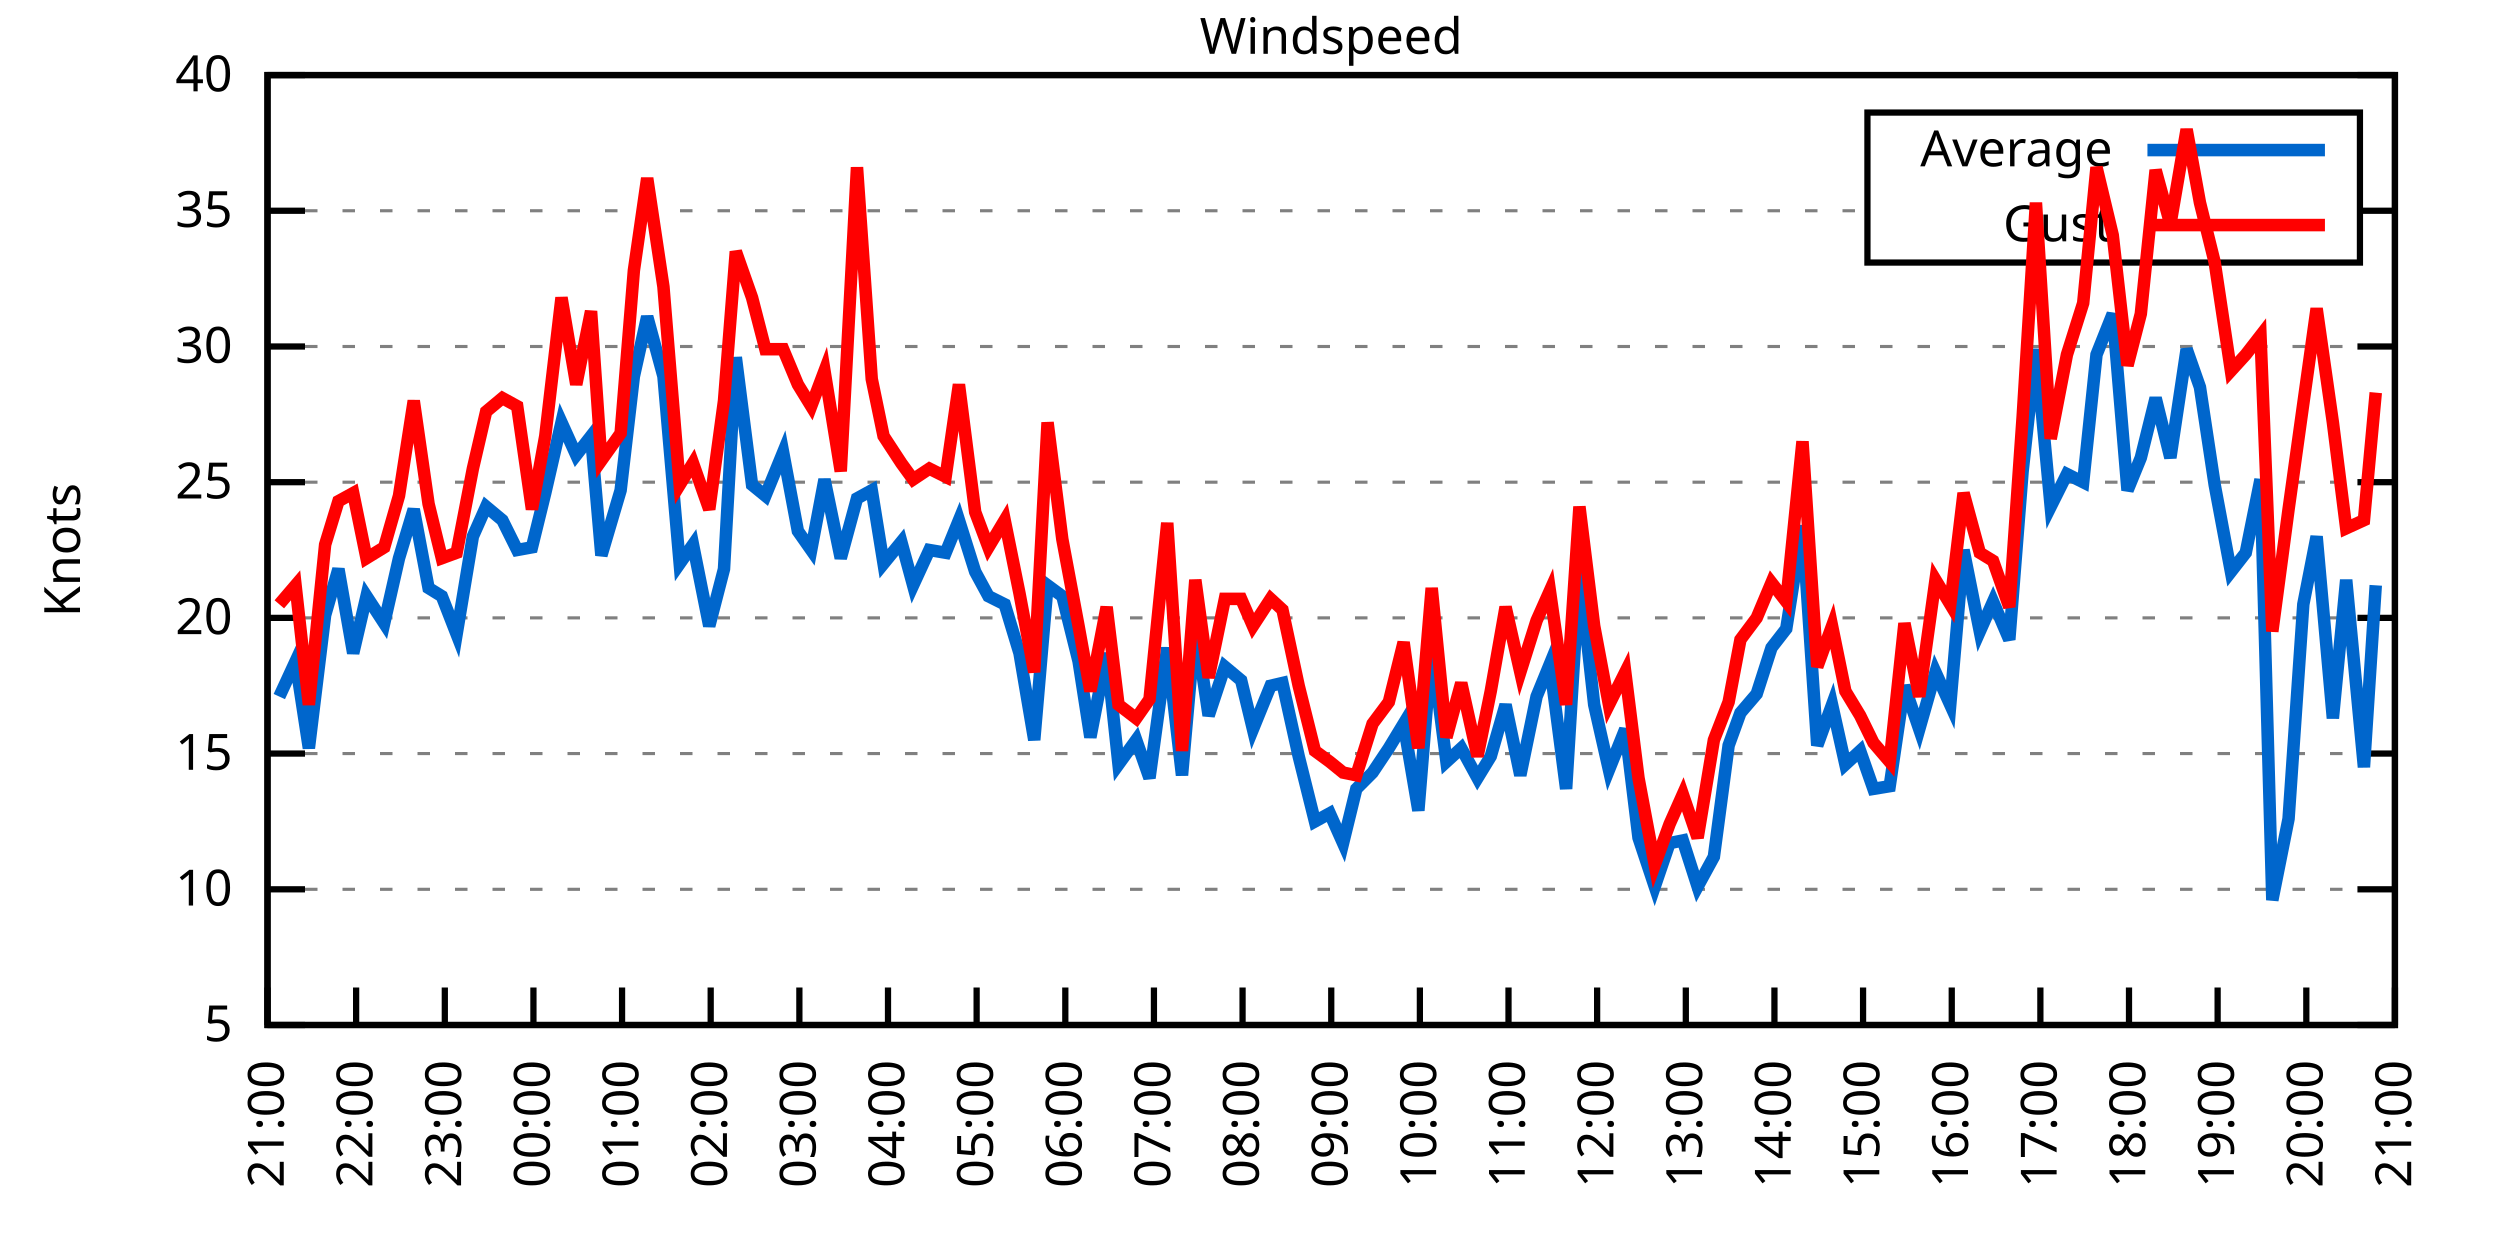
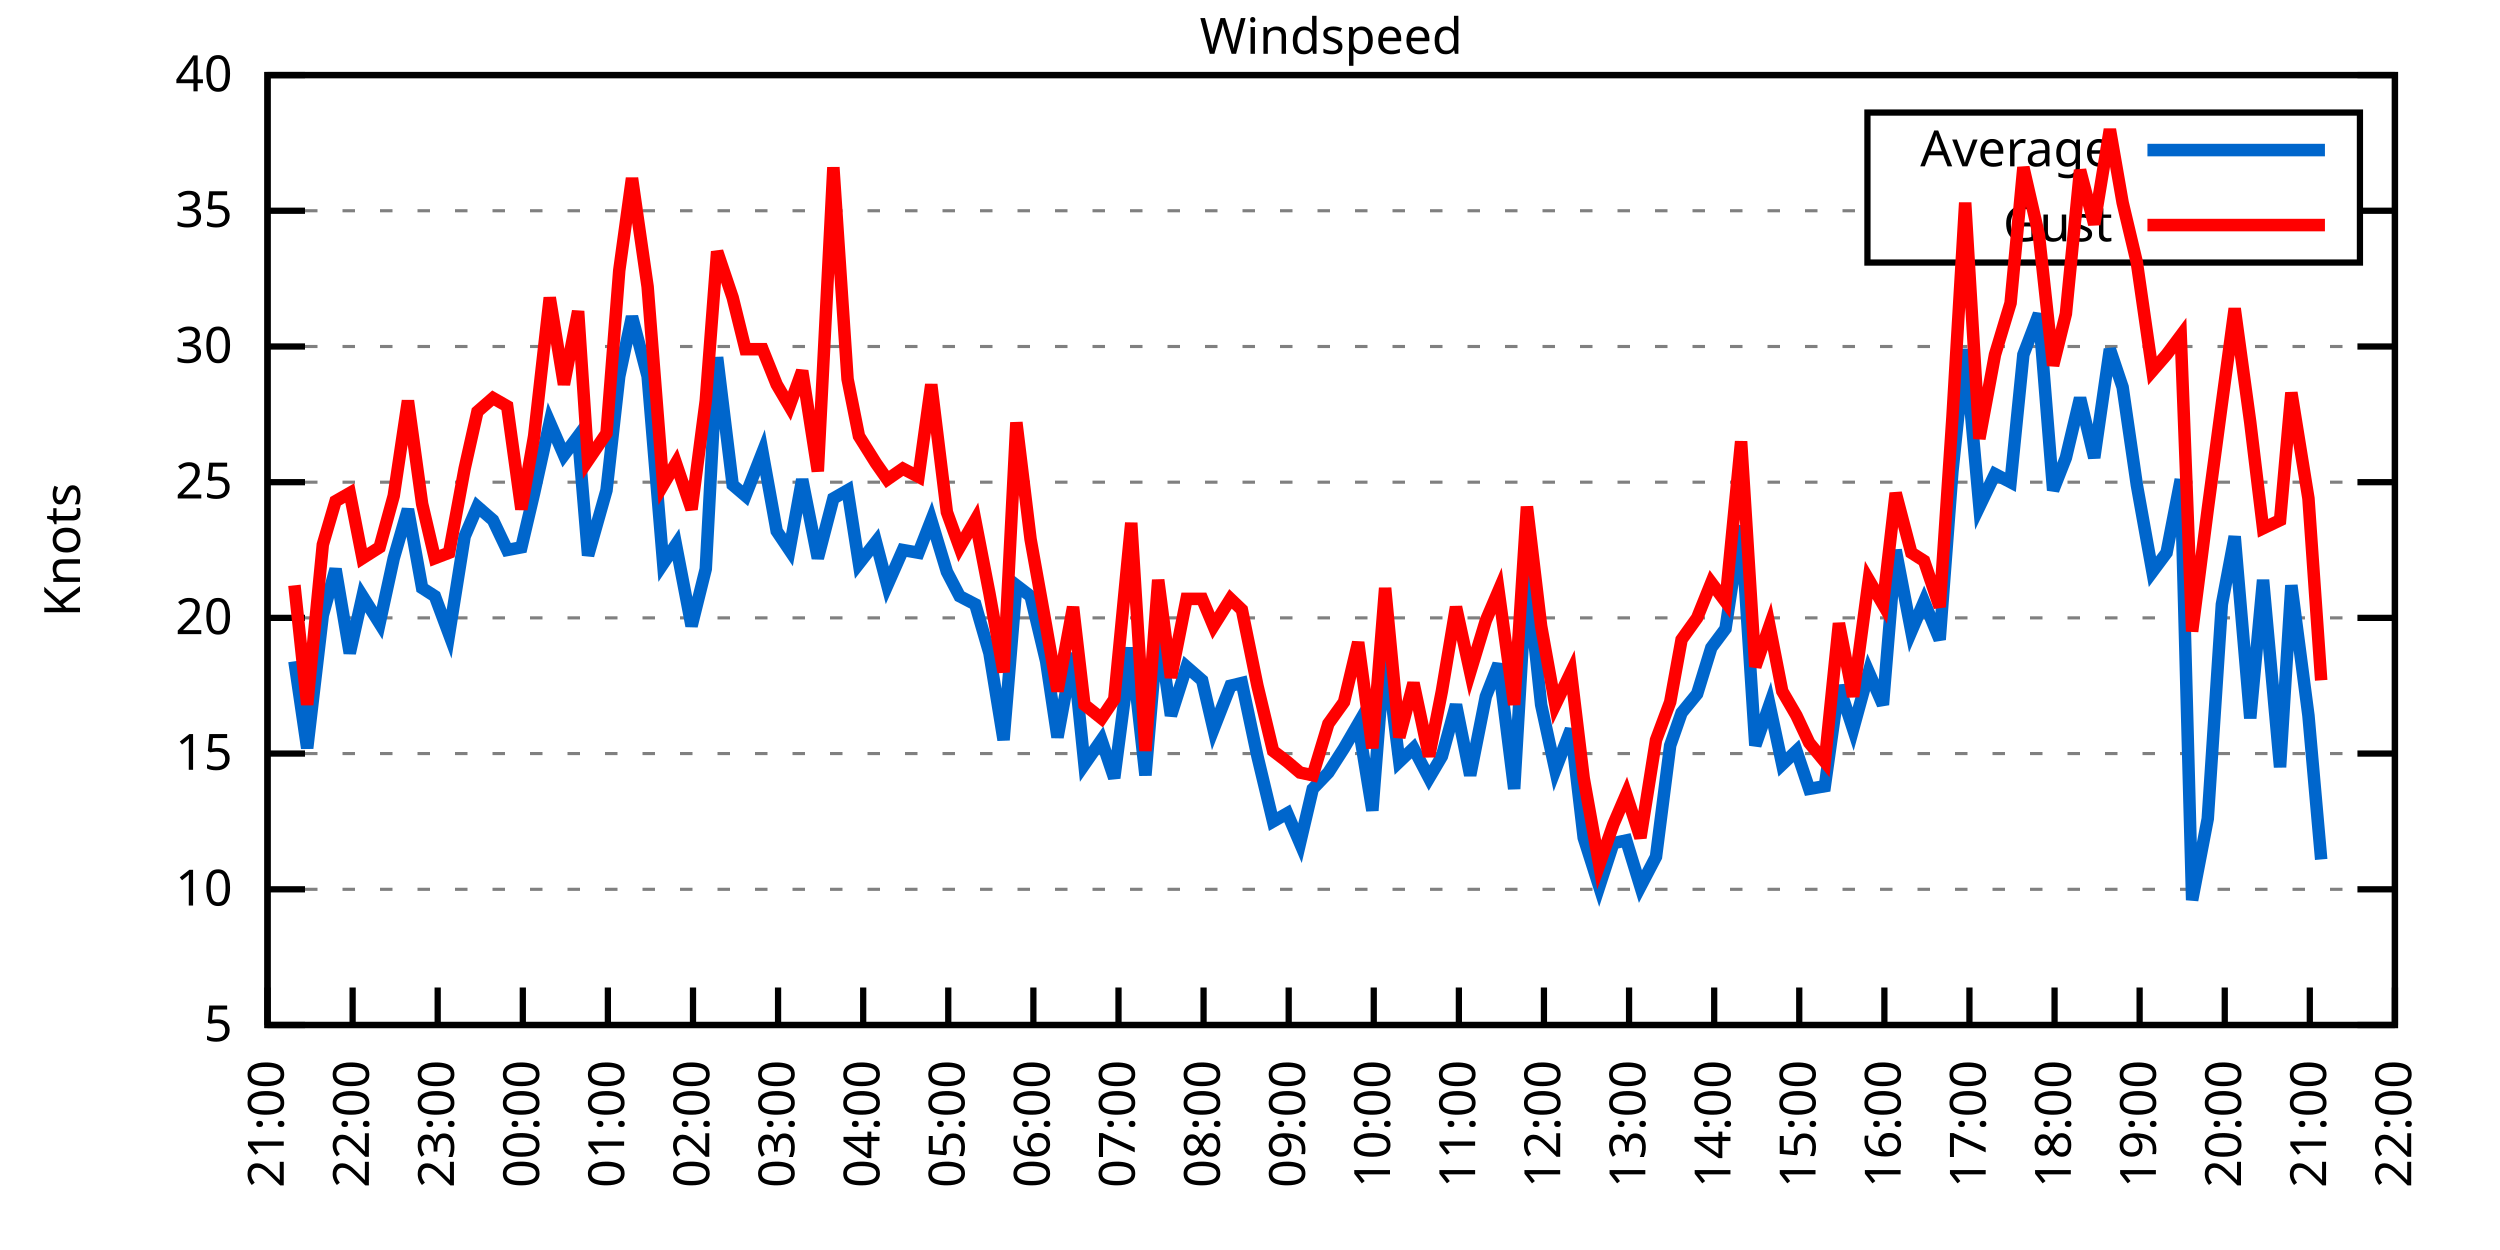
<svg xmlns="http://www.w3.org/2000/svg" xmlns:xlink="http://www.w3.org/1999/xlink" width="400" height="200" viewBox="0 0 400 200">
  <g id="gnuplot_canvas">
    <rect x="0" y="0" width="400" height="200" fill="none" />
    <defs>
      <circle id="gpDot" r="0.5" stroke-width="0.5" stroke="currentColor" />
      <path id="gpPt0" stroke-width="0.333" stroke="currentColor" d="M-1,0 h2 M0,-1 v2" />
      <path id="gpPt1" stroke-width="0.333" stroke="currentColor" d="M-1,-1 L1,1 M1,-1 L-1,1" />
      <path id="gpPt2" stroke-width="0.333" stroke="currentColor" d="M-1,0 L1,0 M0,-1 L0,1 M-1,-1 L1,1 M-1,1 L1,-1" />
      <rect id="gpPt3" stroke-width="0.333" stroke="currentColor" x="-1" y="-1" width="2" height="2" />
      <rect id="gpPt4" stroke-width="0.333" stroke="currentColor" fill="currentColor" x="-1" y="-1" width="2" height="2" />
      <circle id="gpPt5" stroke-width="0.333" stroke="currentColor" cx="0" cy="0" r="1" />
      <use xlink:href="#gpPt5" id="gpPt6" fill="currentColor" stroke="none" />
      <path id="gpPt7" stroke-width="0.333" stroke="currentColor" d="M0,-1.33 L-1.33,0.67 L1.33,0.67 z" />
      <use xlink:href="#gpPt7" id="gpPt8" fill="currentColor" stroke="none" />
      <use xlink:href="#gpPt7" id="gpPt9" stroke="currentColor" transform="rotate(180)" />
      <use xlink:href="#gpPt9" id="gpPt10" fill="currentColor" stroke="none" />
      <use xlink:href="#gpPt3" id="gpPt11" stroke="currentColor" transform="rotate(45)" />
      <use xlink:href="#gpPt11" id="gpPt12" fill="currentColor" stroke="none" />
      <path id="gpPt13" stroke-width="0.333" stroke="currentColor" d="M0,1.330 L1.265,0.411 L0.782,-1.067 L-0.782,-1.076 L-1.265,0.411 z" />
      <use xlink:href="#gpPt13" id="gpPt14" fill="currentColor" stroke="none" />
      <filter id="textbox" filterUnits="objectBoundingBox" x="0" y="0" height="1" width="1">
        <feFlood flood-color="white" flood-opacity="1" result="bgnd" />
        <feComposite in="SourceGraphic" in2="bgnd" operator="atop" />
      </filter>
      <filter id="greybox" filterUnits="objectBoundingBox" x="0" y="0" height="1" width="1">
        <feFlood flood-color="lightgrey" flood-opacity="1" result="grey" />
        <feComposite in="SourceGraphic" in2="grey" operator="atop" />
      </filter>
    </defs>
    <g fill="none" color="white" stroke="currentColor" stroke-width="1.00" stroke-linecap="butt" stroke-linejoin="miter">
</g>
    <g fill="none" color="black" stroke="currentColor" stroke-width="1.00" stroke-linecap="butt" stroke-linejoin="miter">
      <g stroke="none" shape-rendering="crispEdges">
        <polygon fill="rgb(255, 255, 255)" points="42.80,164.00 383.18,164.00 383.18,12.02 42.80,12.02 " />
      </g>
    </g>
    <g fill="none" color="black" stroke="currentColor" stroke-width="1.00" stroke-linecap="butt" stroke-linejoin="miter">
</g>
    <g fill="none" color="black" stroke="black" stroke-width="0.50" stroke-linecap="butt" stroke-linejoin="miter">
</g>
    <g fill="none" color="gray" stroke="currentColor" stroke-width="0.50" stroke-linecap="butt" stroke-linejoin="miter">
      <path stroke="gray" stroke-dasharray="2,4" class="gridline" d="M42.80,164.00 L383.19,164.00  " />
    </g>
    <g fill="none" color="gray" stroke="gray" stroke-width="1.00" stroke-linecap="butt" stroke-linejoin="miter">
</g>
    <g fill="none" color="black" stroke="currentColor" stroke-width="1.00" stroke-linecap="butt" stroke-linejoin="miter">
      <path stroke="black" d="M42.80,164.00 L48.80,164.00 M383.19,164.00 L377.19,164.00  " />
      <g transform="translate(37.20,166.60)" stroke="none" fill="black" font-family="Sans" font-size="8.00" text-anchor="end">
        <text>
          <tspan font-family="Sans"> 5</tspan>
        </text>
      </g>
    </g>
    <g fill="none" color="black" stroke="currentColor" stroke-width="1.00" stroke-linecap="butt" stroke-linejoin="miter">
</g>
    <g fill="none" color="black" stroke="black" stroke-width="0.50" stroke-linecap="butt" stroke-linejoin="miter">
</g>
    <g fill="none" color="gray" stroke="currentColor" stroke-width="0.50" stroke-linecap="butt" stroke-linejoin="miter">
      <path stroke="gray" stroke-dasharray="2,4" class="gridline" d="M42.80,142.29 L383.19,142.29  " />
    </g>
    <g fill="none" color="gray" stroke="gray" stroke-width="1.00" stroke-linecap="butt" stroke-linejoin="miter">
</g>
    <g fill="none" color="black" stroke="currentColor" stroke-width="1.00" stroke-linecap="butt" stroke-linejoin="miter">
      <path stroke="black" d="M42.80,142.29 L48.80,142.29 M383.19,142.29 L377.19,142.29  " />
      <g transform="translate(37.20,144.89)" stroke="none" fill="black" font-family="Sans" font-size="8.00" text-anchor="end">
        <text>
          <tspan font-family="Sans"> 10</tspan>
        </text>
      </g>
    </g>
    <g fill="none" color="black" stroke="currentColor" stroke-width="1.00" stroke-linecap="butt" stroke-linejoin="miter">
</g>
    <g fill="none" color="black" stroke="black" stroke-width="0.50" stroke-linecap="butt" stroke-linejoin="miter">
</g>
    <g fill="none" color="gray" stroke="currentColor" stroke-width="0.50" stroke-linecap="butt" stroke-linejoin="miter">
      <path stroke="gray" stroke-dasharray="2,4" class="gridline" d="M42.80,120.57 L383.19,120.57  " />
    </g>
    <g fill="none" color="gray" stroke="gray" stroke-width="1.00" stroke-linecap="butt" stroke-linejoin="miter">
</g>
    <g fill="none" color="black" stroke="currentColor" stroke-width="1.00" stroke-linecap="butt" stroke-linejoin="miter">
      <path stroke="black" d="M42.80,120.57 L48.80,120.57 M383.19,120.57 L377.19,120.57  " />
      <g transform="translate(37.20,123.17)" stroke="none" fill="black" font-family="Sans" font-size="8.00" text-anchor="end">
        <text>
          <tspan font-family="Sans"> 15</tspan>
        </text>
      </g>
    </g>
    <g fill="none" color="black" stroke="currentColor" stroke-width="1.00" stroke-linecap="butt" stroke-linejoin="miter">
</g>
    <g fill="none" color="black" stroke="black" stroke-width="0.50" stroke-linecap="butt" stroke-linejoin="miter">
</g>
    <g fill="none" color="gray" stroke="currentColor" stroke-width="0.50" stroke-linecap="butt" stroke-linejoin="miter">
      <path stroke="gray" stroke-dasharray="2,4" class="gridline" d="M42.80,98.86 L383.19,98.86  " />
    </g>
    <g fill="none" color="gray" stroke="gray" stroke-width="1.00" stroke-linecap="butt" stroke-linejoin="miter">
</g>
    <g fill="none" color="black" stroke="currentColor" stroke-width="1.00" stroke-linecap="butt" stroke-linejoin="miter">
      <path stroke="black" d="M42.80,98.86 L48.80,98.86 M383.19,98.86 L377.19,98.86  " />
      <g transform="translate(37.20,101.46)" stroke="none" fill="black" font-family="Sans" font-size="8.00" text-anchor="end">
        <text>
          <tspan font-family="Sans"> 20</tspan>
        </text>
      </g>
    </g>
    <g fill="none" color="black" stroke="currentColor" stroke-width="1.00" stroke-linecap="butt" stroke-linejoin="miter">
</g>
    <g fill="none" color="black" stroke="black" stroke-width="0.50" stroke-linecap="butt" stroke-linejoin="miter">
</g>
    <g fill="none" color="gray" stroke="currentColor" stroke-width="0.50" stroke-linecap="butt" stroke-linejoin="miter">
      <path stroke="gray" stroke-dasharray="2,4" class="gridline" d="M42.80,77.15 L383.19,77.15  " />
    </g>
    <g fill="none" color="gray" stroke="gray" stroke-width="1.00" stroke-linecap="butt" stroke-linejoin="miter">
</g>
    <g fill="none" color="black" stroke="currentColor" stroke-width="1.00" stroke-linecap="butt" stroke-linejoin="miter">
      <path stroke="black" d="M42.80,77.15 L48.80,77.15 M383.19,77.15 L377.19,77.15  " />
      <g transform="translate(37.20,79.75)" stroke="none" fill="black" font-family="Sans" font-size="8.00" text-anchor="end">
        <text>
          <tspan font-family="Sans"> 25</tspan>
        </text>
      </g>
    </g>
    <g fill="none" color="black" stroke="currentColor" stroke-width="1.00" stroke-linecap="butt" stroke-linejoin="miter">
</g>
    <g fill="none" color="black" stroke="black" stroke-width="0.50" stroke-linecap="butt" stroke-linejoin="miter">
</g>
    <g fill="none" color="gray" stroke="currentColor" stroke-width="0.50" stroke-linecap="butt" stroke-linejoin="miter">
      <path stroke="gray" stroke-dasharray="2,4" class="gridline" d="M42.80,55.44 L383.19,55.44  " />
    </g>
    <g fill="none" color="gray" stroke="gray" stroke-width="1.00" stroke-linecap="butt" stroke-linejoin="miter">
</g>
    <g fill="none" color="black" stroke="currentColor" stroke-width="1.00" stroke-linecap="butt" stroke-linejoin="miter">
      <path stroke="black" d="M42.80,55.44 L48.80,55.44 M383.19,55.44 L377.19,55.44  " />
      <g transform="translate(37.20,58.04)" stroke="none" fill="black" font-family="Sans" font-size="8.00" text-anchor="end">
        <text>
          <tspan font-family="Sans"> 30</tspan>
        </text>
      </g>
    </g>
    <g fill="none" color="black" stroke="currentColor" stroke-width="1.00" stroke-linecap="butt" stroke-linejoin="miter">
</g>
    <g fill="none" color="black" stroke="black" stroke-width="0.50" stroke-linecap="butt" stroke-linejoin="miter">
</g>
    <g fill="none" color="gray" stroke="currentColor" stroke-width="0.50" stroke-linecap="butt" stroke-linejoin="miter">
      <path stroke="gray" stroke-dasharray="2,4" class="gridline" d="M42.80,33.72 L298.79,33.72 M377.59,33.72 L383.19,33.72  " />
    </g>
    <g fill="none" color="gray" stroke="gray" stroke-width="1.00" stroke-linecap="butt" stroke-linejoin="miter">
</g>
    <g fill="none" color="black" stroke="currentColor" stroke-width="1.00" stroke-linecap="butt" stroke-linejoin="miter">
      <path stroke="black" d="M42.80,33.72 L48.80,33.72 M383.19,33.72 L377.19,33.72  " />
      <g transform="translate(37.20,36.32)" stroke="none" fill="black" font-family="Sans" font-size="8.00" text-anchor="end">
        <text>
          <tspan font-family="Sans"> 35</tspan>
        </text>
      </g>
    </g>
    <g fill="none" color="black" stroke="currentColor" stroke-width="1.00" stroke-linecap="butt" stroke-linejoin="miter">
</g>
    <g fill="none" color="black" stroke="black" stroke-width="0.50" stroke-linecap="butt" stroke-linejoin="miter">
</g>
    <g fill="none" color="gray" stroke="currentColor" stroke-width="0.50" stroke-linecap="butt" stroke-linejoin="miter">
      <path stroke="gray" stroke-dasharray="2,4" class="gridline" d="M42.80,12.01 L383.19,12.01  " />
    </g>
    <g fill="none" color="gray" stroke="gray" stroke-width="1.00" stroke-linecap="butt" stroke-linejoin="miter">
</g>
    <g fill="none" color="black" stroke="currentColor" stroke-width="1.00" stroke-linecap="butt" stroke-linejoin="miter">
      <path stroke="black" d="M42.80,12.01 L48.80,12.01 M383.19,12.01 L377.19,12.01  " />
      <g transform="translate(37.20,14.61)" stroke="none" fill="black" font-family="Sans" font-size="8.00" text-anchor="end">
        <text>
          <tspan font-family="Sans"> 40</tspan>
        </text>
      </g>
    </g>
    <g fill="none" color="black" stroke="currentColor" stroke-width="1.00" stroke-linecap="butt" stroke-linejoin="miter">
      <path stroke="black" d="M42.80,164.00 L42.80,158.00  " />
      <g transform="translate(45.40,169.60) rotate(270.00)" stroke="none" fill="black" font-family="Sans" font-size="8.00" text-anchor="end">
        <text>
          <tspan font-family="Sans">21:00</tspan>
        </text>
      </g>
    </g>
    <g fill="none" color="black" stroke="currentColor" stroke-width="1.00" stroke-linecap="butt" stroke-linejoin="miter">
-       <path stroke="black" d="M56.98,164.00 L56.98,158.00  " />
-       <g transform="translate(59.58,169.60) rotate(270.00)" stroke="none" fill="black" font-family="Sans" font-size="8.00" text-anchor="end">
+       <path stroke="black" d="M56.42,164.00 L56.42,158.00  " />
+       <g transform="translate(59.02,169.60) rotate(270.00)" stroke="none" fill="black" font-family="Sans" font-size="8.00" text-anchor="end">
        <text>
          <tspan font-family="Sans">22:00</tspan>
        </text>
      </g>
    </g>
    <g fill="none" color="black" stroke="currentColor" stroke-width="1.00" stroke-linecap="butt" stroke-linejoin="miter">
-       <path stroke="black" d="M71.17,164.00 L71.17,158.00  " />
-       <g transform="translate(73.77,169.60) rotate(270.00)" stroke="none" fill="black" font-family="Sans" font-size="8.00" text-anchor="end">
+       <path stroke="black" d="M70.03,164.00 L70.03,158.00  " />
+       <g transform="translate(72.63,169.60) rotate(270.00)" stroke="none" fill="black" font-family="Sans" font-size="8.00" text-anchor="end">
        <text>
          <tspan font-family="Sans">23:00</tspan>
        </text>
      </g>
    </g>
    <g fill="none" color="black" stroke="currentColor" stroke-width="1.00" stroke-linecap="butt" stroke-linejoin="miter">
-       <path stroke="black" d="M85.35,164.00 L85.35,158.00  " />
-       <g transform="translate(87.95,169.60) rotate(270.00)" stroke="none" fill="black" font-family="Sans" font-size="8.00" text-anchor="end">
+       <path stroke="black" d="M83.65,164.00 L83.65,158.00  " />
+       <g transform="translate(86.25,169.60) rotate(270.00)" stroke="none" fill="black" font-family="Sans" font-size="8.00" text-anchor="end">
        <text>
          <tspan font-family="Sans">00:00</tspan>
        </text>
      </g>
    </g>
    <g fill="none" color="black" stroke="currentColor" stroke-width="1.00" stroke-linecap="butt" stroke-linejoin="miter">
-       <path stroke="black" d="M99.53,164.00 L99.53,158.00  " />
-       <g transform="translate(102.13,169.60) rotate(270.00)" stroke="none" fill="black" font-family="Sans" font-size="8.00" text-anchor="end">
+       <path stroke="black" d="M97.26,164.00 L97.26,158.00  " />
+       <g transform="translate(99.86,169.60) rotate(270.00)" stroke="none" fill="black" font-family="Sans" font-size="8.00" text-anchor="end">
        <text>
          <tspan font-family="Sans">01:00</tspan>
        </text>
      </g>
    </g>
    <g fill="none" color="black" stroke="currentColor" stroke-width="1.00" stroke-linecap="butt" stroke-linejoin="miter">
-       <path stroke="black" d="M113.71,164.00 L113.71,158.00  " />
-       <g transform="translate(116.31,169.60) rotate(270.00)" stroke="none" fill="black" font-family="Sans" font-size="8.00" text-anchor="end">
+       <path stroke="black" d="M110.88,164.00 L110.88,158.00  " />
+       <g transform="translate(113.48,169.60) rotate(270.00)" stroke="none" fill="black" font-family="Sans" font-size="8.00" text-anchor="end">
        <text>
          <tspan font-family="Sans">02:00</tspan>
        </text>
      </g>
    </g>
    <g fill="none" color="black" stroke="currentColor" stroke-width="1.00" stroke-linecap="butt" stroke-linejoin="miter">
-       <path stroke="black" d="M127.90,164.00 L127.90,158.00  " />
-       <g transform="translate(130.50,169.60) rotate(270.00)" stroke="none" fill="black" font-family="Sans" font-size="8.00" text-anchor="end">
+       <path stroke="black" d="M124.49,164.00 L124.49,158.00  " />
+       <g transform="translate(127.09,169.60) rotate(270.00)" stroke="none" fill="black" font-family="Sans" font-size="8.00" text-anchor="end">
        <text>
          <tspan font-family="Sans">03:00</tspan>
        </text>
      </g>
    </g>
    <g fill="none" color="black" stroke="currentColor" stroke-width="1.00" stroke-linecap="butt" stroke-linejoin="miter">
-       <path stroke="black" d="M142.08,164.00 L142.08,158.00  " />
-       <g transform="translate(144.68,169.60) rotate(270.00)" stroke="none" fill="black" font-family="Sans" font-size="8.00" text-anchor="end">
+       <path stroke="black" d="M138.11,164.00 L138.11,158.00  " />
+       <g transform="translate(140.71,169.60) rotate(270.00)" stroke="none" fill="black" font-family="Sans" font-size="8.00" text-anchor="end">
        <text>
          <tspan font-family="Sans">04:00</tspan>
        </text>
      </g>
    </g>
    <g fill="none" color="black" stroke="currentColor" stroke-width="1.00" stroke-linecap="butt" stroke-linejoin="miter">
-       <path stroke="black" d="M156.26,164.00 L156.26,158.00  " />
-       <g transform="translate(158.86,169.60) rotate(270.00)" stroke="none" fill="black" font-family="Sans" font-size="8.00" text-anchor="end">
+       <path stroke="black" d="M151.72,164.00 L151.72,158.00  " />
+       <g transform="translate(154.32,169.60) rotate(270.00)" stroke="none" fill="black" font-family="Sans" font-size="8.00" text-anchor="end">
        <text>
          <tspan font-family="Sans">05:00</tspan>
        </text>
      </g>
    </g>
    <g fill="none" color="black" stroke="currentColor" stroke-width="1.00" stroke-linecap="butt" stroke-linejoin="miter">
-       <path stroke="black" d="M170.45,164.00 L170.45,158.00  " />
-       <g transform="translate(173.05,169.60) rotate(270.00)" stroke="none" fill="black" font-family="Sans" font-size="8.00" text-anchor="end">
+       <path stroke="black" d="M165.34,164.00 L165.34,158.00  " />
+       <g transform="translate(167.94,169.60) rotate(270.00)" stroke="none" fill="black" font-family="Sans" font-size="8.00" text-anchor="end">
        <text>
          <tspan font-family="Sans">06:00</tspan>
        </text>
      </g>
    </g>
    <g fill="none" color="black" stroke="currentColor" stroke-width="1.00" stroke-linecap="butt" stroke-linejoin="miter">
-       <path stroke="black" d="M184.63,164.00 L184.63,158.00  " />
-       <g transform="translate(187.23,169.60) rotate(270.00)" stroke="none" fill="black" font-family="Sans" font-size="8.00" text-anchor="end">
+       <path stroke="black" d="M178.96,164.00 L178.96,158.00  " />
+       <g transform="translate(181.56,169.60) rotate(270.00)" stroke="none" fill="black" font-family="Sans" font-size="8.00" text-anchor="end">
        <text>
          <tspan font-family="Sans">07:00</tspan>
        </text>
      </g>
    </g>
    <g fill="none" color="black" stroke="currentColor" stroke-width="1.00" stroke-linecap="butt" stroke-linejoin="miter">
-       <path stroke="black" d="M198.81,164.00 L198.81,158.00  " />
-       <g transform="translate(201.41,169.60) rotate(270.00)" stroke="none" fill="black" font-family="Sans" font-size="8.00" text-anchor="end">
+       <path stroke="black" d="M192.57,164.00 L192.57,158.00  " />
+       <g transform="translate(195.17,169.60) rotate(270.00)" stroke="none" fill="black" font-family="Sans" font-size="8.00" text-anchor="end">
        <text>
          <tspan font-family="Sans">08:00</tspan>
        </text>
      </g>
    </g>
    <g fill="none" color="black" stroke="currentColor" stroke-width="1.00" stroke-linecap="butt" stroke-linejoin="miter">
-       <path stroke="black" d="M213.00,164.00 L213.00,158.00  " />
-       <g transform="translate(215.60,169.60) rotate(270.00)" stroke="none" fill="black" font-family="Sans" font-size="8.00" text-anchor="end">
+       <path stroke="black" d="M206.19,164.00 L206.19,158.00  " />
+       <g transform="translate(208.79,169.60) rotate(270.00)" stroke="none" fill="black" font-family="Sans" font-size="8.00" text-anchor="end">
        <text>
          <tspan font-family="Sans">09:00</tspan>
        </text>
      </g>
    </g>
    <g fill="none" color="black" stroke="currentColor" stroke-width="1.00" stroke-linecap="butt" stroke-linejoin="miter">
-       <path stroke="black" d="M227.18,164.00 L227.18,158.00  " />
-       <g transform="translate(229.78,169.60) rotate(270.00)" stroke="none" fill="black" font-family="Sans" font-size="8.00" text-anchor="end">
+       <path stroke="black" d="M219.80,164.00 L219.80,158.00  " />
+       <g transform="translate(222.40,169.60) rotate(270.00)" stroke="none" fill="black" font-family="Sans" font-size="8.00" text-anchor="end">
        <text>
          <tspan font-family="Sans">10:00</tspan>
        </text>
      </g>
    </g>
    <g fill="none" color="black" stroke="currentColor" stroke-width="1.00" stroke-linecap="butt" stroke-linejoin="miter">
-       <path stroke="black" d="M241.36,164.00 L241.36,158.00  " />
-       <g transform="translate(243.96,169.60) rotate(270.00)" stroke="none" fill="black" font-family="Sans" font-size="8.00" text-anchor="end">
+       <path stroke="black" d="M233.42,164.00 L233.42,158.00  " />
+       <g transform="translate(236.02,169.60) rotate(270.00)" stroke="none" fill="black" font-family="Sans" font-size="8.00" text-anchor="end">
        <text>
          <tspan font-family="Sans">11:00</tspan>
        </text>
      </g>
    </g>
    <g fill="none" color="black" stroke="currentColor" stroke-width="1.00" stroke-linecap="butt" stroke-linejoin="miter">
-       <path stroke="black" d="M255.54,164.00 L255.54,158.00  " />
-       <g transform="translate(258.14,169.60) rotate(270.00)" stroke="none" fill="black" font-family="Sans" font-size="8.00" text-anchor="end">
+       <path stroke="black" d="M247.03,164.00 L247.03,158.00  " />
+       <g transform="translate(249.63,169.60) rotate(270.00)" stroke="none" fill="black" font-family="Sans" font-size="8.00" text-anchor="end">
        <text>
          <tspan font-family="Sans">12:00</tspan>
        </text>
      </g>
    </g>
    <g fill="none" color="black" stroke="currentColor" stroke-width="1.00" stroke-linecap="butt" stroke-linejoin="miter">
-       <path stroke="black" d="M269.73,164.00 L269.73,158.00  " />
-       <g transform="translate(272.33,169.60) rotate(270.00)" stroke="none" fill="black" font-family="Sans" font-size="8.00" text-anchor="end">
+       <path stroke="black" d="M260.65,164.00 L260.65,158.00  " />
+       <g transform="translate(263.25,169.60) rotate(270.00)" stroke="none" fill="black" font-family="Sans" font-size="8.00" text-anchor="end">
        <text>
          <tspan font-family="Sans">13:00</tspan>
        </text>
      </g>
    </g>
    <g fill="none" color="black" stroke="currentColor" stroke-width="1.00" stroke-linecap="butt" stroke-linejoin="miter">
-       <path stroke="black" d="M283.91,164.00 L283.91,158.00  " />
-       <g transform="translate(286.51,169.60) rotate(270.00)" stroke="none" fill="black" font-family="Sans" font-size="8.00" text-anchor="end">
+       <path stroke="black" d="M274.27,164.00 L274.27,158.00  " />
+       <g transform="translate(276.87,169.60) rotate(270.00)" stroke="none" fill="black" font-family="Sans" font-size="8.00" text-anchor="end">
        <text>
          <tspan font-family="Sans">14:00</tspan>
        </text>
      </g>
    </g>
    <g fill="none" color="black" stroke="currentColor" stroke-width="1.00" stroke-linecap="butt" stroke-linejoin="miter">
-       <path stroke="black" d="M298.09,164.00 L298.09,158.00  " />
-       <g transform="translate(300.69,169.60) rotate(270.00)" stroke="none" fill="black" font-family="Sans" font-size="8.00" text-anchor="end">
+       <path stroke="black" d="M287.88,164.00 L287.88,158.00  " />
+       <g transform="translate(290.48,169.60) rotate(270.00)" stroke="none" fill="black" font-family="Sans" font-size="8.00" text-anchor="end">
        <text>
          <tspan font-family="Sans">15:00</tspan>
        </text>
      </g>
    </g>
    <g fill="none" color="black" stroke="currentColor" stroke-width="1.00" stroke-linecap="butt" stroke-linejoin="miter">
-       <path stroke="black" d="M312.28,164.00 L312.28,158.00  " />
-       <g transform="translate(314.88,169.60) rotate(270.00)" stroke="none" fill="black" font-family="Sans" font-size="8.00" text-anchor="end">
+       <path stroke="black" d="M301.50,164.00 L301.50,158.00  " />
+       <g transform="translate(304.10,169.60) rotate(270.00)" stroke="none" fill="black" font-family="Sans" font-size="8.00" text-anchor="end">
        <text>
          <tspan font-family="Sans">16:00</tspan>
        </text>
      </g>
    </g>
    <g fill="none" color="black" stroke="currentColor" stroke-width="1.00" stroke-linecap="butt" stroke-linejoin="miter">
-       <path stroke="black" d="M326.46,164.00 L326.46,158.00  " />
-       <g transform="translate(329.06,169.60) rotate(270.00)" stroke="none" fill="black" font-family="Sans" font-size="8.00" text-anchor="end">
+       <path stroke="black" d="M315.11,164.00 L315.11,158.00  " />
+       <g transform="translate(317.71,169.60) rotate(270.00)" stroke="none" fill="black" font-family="Sans" font-size="8.00" text-anchor="end">
        <text>
          <tspan font-family="Sans">17:00</tspan>
        </text>
      </g>
    </g>
    <g fill="none" color="black" stroke="currentColor" stroke-width="1.00" stroke-linecap="butt" stroke-linejoin="miter">
-       <path stroke="black" d="M340.64,164.00 L340.64,158.00  " />
-       <g transform="translate(343.24,169.60) rotate(270.00)" stroke="none" fill="black" font-family="Sans" font-size="8.00" text-anchor="end">
+       <path stroke="black" d="M328.73,164.00 L328.73,158.00  " />
+       <g transform="translate(331.33,169.60) rotate(270.00)" stroke="none" fill="black" font-family="Sans" font-size="8.00" text-anchor="end">
        <text>
          <tspan font-family="Sans">18:00</tspan>
        </text>
      </g>
    </g>
    <g fill="none" color="black" stroke="currentColor" stroke-width="1.00" stroke-linecap="butt" stroke-linejoin="miter">
-       <path stroke="black" d="M354.82,164.00 L354.82,158.00  " />
-       <g transform="translate(357.42,169.60) rotate(270.00)" stroke="none" fill="black" font-family="Sans" font-size="8.00" text-anchor="end">
+       <path stroke="black" d="M342.34,164.00 L342.34,158.00  " />
+       <g transform="translate(344.94,169.60) rotate(270.00)" stroke="none" fill="black" font-family="Sans" font-size="8.00" text-anchor="end">
        <text>
          <tspan font-family="Sans">19:00</tspan>
        </text>
      </g>
    </g>
    <g fill="none" color="black" stroke="currentColor" stroke-width="1.00" stroke-linecap="butt" stroke-linejoin="miter">
-       <path stroke="black" d="M369.01,164.00 L369.01,158.00  " />
-       <g transform="translate(371.61,169.60) rotate(270.00)" stroke="none" fill="black" font-family="Sans" font-size="8.00" text-anchor="end">
+       <path stroke="black" d="M355.96,164.00 L355.96,158.00  " />
+       <g transform="translate(358.56,169.60) rotate(270.00)" stroke="none" fill="black" font-family="Sans" font-size="8.00" text-anchor="end">
        <text>
          <tspan font-family="Sans">20:00</tspan>
+         </text>
+       </g>
+     </g>
+     <g fill="none" color="black" stroke="currentColor" stroke-width="1.00" stroke-linecap="butt" stroke-linejoin="miter">
+       <path stroke="black" d="M369.57,164.00 L369.57,158.00  " />
+       <g transform="translate(372.17,169.60) rotate(270.00)" stroke="none" fill="black" font-family="Sans" font-size="8.00" text-anchor="end">
+         <text>
+           <tspan font-family="Sans">21:00</tspan>
        </text>
      </g>
    </g>
    <g fill="none" color="black" stroke="currentColor" stroke-width="1.00" stroke-linecap="butt" stroke-linejoin="miter">
      <path stroke="black" d="M383.19,164.00 L383.19,158.00  " />
      <g transform="translate(385.79,169.60) rotate(270.00)" stroke="none" fill="black" font-family="Sans" font-size="8.00" text-anchor="end">
        <text>
-           <tspan font-family="Sans">21:00</tspan>
+           <tspan font-family="Sans">22:00</tspan>
        </text>
      </g>
    </g>
    <g fill="none" color="black" stroke="currentColor" stroke-width="1.00" stroke-linecap="butt" stroke-linejoin="miter">
</g>
    <g fill="none" color="black" stroke="currentColor" stroke-width="1.00" stroke-linecap="butt" stroke-linejoin="miter">
      <path stroke="black" d="M42.80,12.01 L42.80,164.00 L383.19,164.00 L383.19,12.01 L42.80,12.01 Z  " />
    </g>
    <g fill="none" color="black" stroke="currentColor" stroke-width="1.00" stroke-linecap="butt" stroke-linejoin="miter">
</g>
    <g fill="none" color="black" stroke="currentColor" stroke-width="1.00" stroke-linecap="butt" stroke-linejoin="miter">
      <path stroke="black" d="M298.79,42.01 L298.79,18.01 L377.59,18.01 L377.59,42.01 L298.79,42.01 Z  " />
    </g>
    <g id="Windspeed_plot_1">
      <g fill="none" color="white" stroke="black" stroke-width="2.00" stroke-linecap="butt" stroke-linejoin="miter">
</g>
      <g fill="none" color="black" stroke="currentColor" stroke-width="2.00" stroke-linecap="butt" stroke-linejoin="miter">
        <g transform="translate(337.99,26.61)" stroke="none" fill="black" font-family="Sans" font-size="8.00" text-anchor="end">
          <text>
            <tspan font-family="Sans">Average</tspan>
          </text>
        </g>
      </g>
      <g fill="none" color="black" stroke="currentColor" stroke-width="2.00" stroke-linecap="butt" stroke-linejoin="miter">
-         <path stroke="rgb(  0, 102, 204)" d="M343.59,24.01 L371.99,24.01 M44.69,111.45 L47.29,105.81 L49.42,119.71 L52.02,98.43 L54.15,91.04 L56.51,104.51   L58.64,95.39 L61.47,99.73 L63.84,89.31 L66.20,81.49 L68.57,94.08 L70.69,95.39 L73.06,101.47 L75.66,85.83   L77.78,81.06 L80.38,83.23 L82.75,88.00 L85.11,87.57 L87.24,78.89 L89.84,67.59 L92.20,72.81 L94.57,69.77   L96.22,88.87 L99.30,78.45 L101.42,60.21 L103.55,50.66 L106.15,60.21 L108.75,90.18 L110.88,87.14 L113.48,100.16   L115.84,91.04 L117.73,57.17 L120.33,77.58 L122.46,79.32 L125.30,72.37 L127.66,84.97 L129.79,88.00 L131.92,76.71   L134.52,89.31 L137.12,79.75 L139.48,78.45 L141.37,90.18 L144.21,86.70 L146.10,93.65 L148.70,88.00 L151.30,88.44   L153.43,83.23 L156.03,91.48 L158.15,95.39 L160.75,96.69 L163.12,104.51 L165.48,118.40 L167.61,93.65 L169.97,95.39   L172.57,105.81 L174.46,117.97 L177.06,104.51 L178.96,122.31 L181.79,118.40 L183.92,124.48 L186.76,103.64 L189.12,124.05   L191.25,100.16 L193.38,114.49 L195.98,106.68 L198.58,108.85 L200.47,116.67 L203.30,109.72 L205.19,109.28 L207.79,121.01   L210.39,131.43 L212.76,130.13 L214.89,134.90 L217.01,126.22 L219.61,123.61 L222.21,119.71 L224.58,115.80 L226.94,129.69   L229.07,103.64 L231.43,121.88 L233.80,119.71 L236.40,124.48 L238.52,121.01 L240.89,112.76 L243.25,124.05 L245.85,111.45   L247.98,106.24 L250.58,126.22 L252.71,91.48 L255.07,112.76 L257.43,123.18 L260.04,116.67 L262.16,134.04 L264.76,141.85   L267.13,134.90 L269.25,134.47 L271.62,141.85 L274.22,137.08 L276.58,119.27 L278.47,114.06 L281.07,111.02 L283.44,103.64   L285.80,100.60 L288.40,84.10 L290.76,119.27 L293.13,112.76 L295.26,122.31 L297.62,120.14 L299.75,126.22 L302.35,125.79   L304.71,109.72 L307.08,116.67 L309.68,107.55 L312.04,112.76 L314.17,88.00 L316.77,101.03 L318.89,96.26 L321.49,102.34   L323.62,75.41 L325.75,55.87 L328.11,81.06 L330.71,75.85 L333.31,77.15 L335.44,56.74 L338.04,50.22 L340.40,78.45   L342.53,73.24 L344.90,63.69 L347.26,73.24 L349.86,55.87 L351.99,61.95 L354.35,77.58 L356.95,91.48 L359.32,88.44   L361.68,76.71 L363.57,144.02 L366.17,131.00 L368.53,96.69 L370.66,85.83 L373.26,114.93 L375.39,92.78 L378.23,122.75   L380.12,93.65  " />
+         <path stroke="rgb(  0, 102, 204)" d="M343.59,24.01 L371.99,24.01 M47.11,105.81 L49.15,119.71 L51.65,98.43 L53.69,91.04 L55.96,104.51 L58.00,95.39   L60.73,99.73 L63.00,89.31 L65.27,81.49 L67.54,94.08 L69.58,95.39 L71.85,101.47 L74.34,85.83 L76.39,81.06   L78.88,83.23 L81.15,88.00 L83.42,87.57 L85.46,78.89 L87.96,67.59 L90.23,72.81 L92.50,69.77 L94.09,88.87   L97.04,78.45 L99.08,60.21 L101.12,50.66 L103.62,60.21 L106.11,90.18 L108.15,87.14 L110.65,100.16 L112.92,91.04   L114.74,57.17 L117.23,77.58 L119.27,79.32 L122.00,72.37 L124.27,84.97 L126.31,88.00 L128.35,76.71 L130.85,89.31   L133.34,79.75 L135.61,78.45 L137.43,90.18 L140.15,86.70 L141.97,93.65 L144.46,88.00 L146.96,88.44 L149.00,83.23   L151.50,91.48 L153.54,95.39 L156.04,96.69 L158.31,104.51 L160.57,118.40 L162.62,93.65 L164.89,95.39 L167.38,105.81   L169.20,117.97 L171.69,104.51 L173.51,122.31 L176.23,118.40 L178.28,124.48 L181.00,103.64 L183.27,124.05 L185.31,100.16   L187.35,114.49 L189.85,106.68 L192.34,108.85 L194.16,116.67 L196.88,109.72 L198.70,109.28 L201.19,121.01 L203.69,131.43   L205.96,130.13 L208.00,134.90 L210.04,126.22 L212.54,123.61 L215.04,119.71 L217.31,115.80 L219.58,129.69 L221.62,103.64   L223.89,121.88 L226.16,119.71 L228.65,124.48 L230.70,121.01 L232.96,112.76 L235.23,124.05 L237.73,111.45 L239.77,106.24   L242.27,126.22 L244.31,91.48 L246.58,112.76 L248.85,123.18 L251.35,116.67 L253.39,134.04 L255.88,141.85 L258.15,134.90   L260.20,134.47 L262.47,141.85 L264.96,137.08 L267.23,119.27 L269.05,114.06 L271.54,111.02 L273.81,103.64 L276.08,100.60   L278.58,84.10 L280.85,119.27 L283.12,112.76 L285.16,122.31 L287.43,120.14 L289.47,126.22 L291.97,125.79 L294.23,109.72   L296.50,116.67 L299.00,107.55 L301.27,112.76 L303.31,88.00 L305.81,101.03 L307.85,96.26 L310.35,102.34 L312.39,75.41   L314.43,55.87 L316.70,81.06 L319.20,75.85 L321.69,77.15 L323.74,56.74 L326.23,50.22 L328.50,78.45 L330.54,73.24   L332.81,63.69 L335.08,73.24 L337.58,55.87 L339.62,61.95 L341.89,77.58 L344.39,91.48 L346.65,88.44 L348.92,76.71   L350.74,144.02 L353.24,131.00 L355.50,96.69 L357.55,85.83 L360.04,114.93 L362.09,92.78 L364.81,122.75 L366.62,93.65   L369.35,114.49 L371.39,137.51  " />
      </g>
    </g>
    <g id="Windspeed_plot_2">
      <g fill="none" color="black" stroke="currentColor" stroke-width="2.00" stroke-linecap="butt" stroke-linejoin="miter">
        <g transform="translate(337.99,38.61)" stroke="none" fill="black" font-family="Sans" font-size="8.00" text-anchor="end">
          <text>
            <tspan font-family="Sans">Gust</tspan>
          </text>
        </g>
      </g>
      <g fill="none" color="black" stroke="currentColor" stroke-width="2.00" stroke-linecap="butt" stroke-linejoin="miter">
-         <path stroke="rgb(255,   0,   0)" d="M343.59,36.01 L371.99,36.01 M44.69,96.69 L47.29,93.65 L49.42,112.76 L52.02,87.14 L54.15,80.19 L56.51,78.89   L58.64,89.31 L61.47,87.57 L63.84,79.32 L66.20,64.12 L68.57,80.62 L70.69,89.31 L73.06,88.44 L75.66,74.98   L77.78,65.86 L80.38,63.69 L82.75,64.99 L85.11,81.49 L87.24,69.77 L89.84,47.62 L92.20,61.52 L94.57,49.79   L96.22,73.67 L99.30,69.33 L101.42,43.28 L103.55,28.51 L106.15,45.88 L108.75,77.58 L110.88,74.11 L113.48,81.49   L115.84,64.12 L117.73,40.24 L120.33,47.62 L122.46,55.87 L125.30,55.87 L127.66,61.52 L129.79,64.99 L131.92,59.34   L134.52,75.41 L137.12,26.77 L139.48,60.65 L141.37,69.77 L144.21,74.11 L146.10,76.71 L148.70,74.98 L151.30,76.28   L153.43,61.52 L156.03,81.93 L158.15,87.57 L160.75,83.23 L163.12,94.95 L165.48,107.55 L167.61,67.59 L169.97,86.27   L172.57,100.16 L174.46,110.59 L177.06,97.12 L178.96,112.76 L181.79,114.93 L183.92,111.89 L186.76,83.66 L189.12,120.14   L191.25,92.78 L193.38,108.42 L195.98,95.82 L198.58,95.82 L200.47,100.16 L203.30,95.82 L205.19,97.56 L207.79,109.72   L210.39,120.14 L212.76,121.88 L214.89,123.61 L217.01,124.05 L219.61,115.80 L222.21,112.32 L224.58,102.77 L226.94,119.71   L229.07,94.08 L231.43,117.97 L233.80,109.28 L236.40,121.01 L238.52,110.59 L240.89,97.12 L243.25,107.55 L245.85,99.30   L247.98,94.52 L250.58,112.76 L252.71,81.06 L255.07,100.16 L257.43,112.76 L260.04,107.55 L262.16,124.48 L264.76,138.38   L267.13,131.86 L269.25,127.09 L271.62,134.04 L274.22,118.40 L276.58,112.32 L278.47,102.34 L281.07,98.86 L283.44,93.22   L285.80,96.26 L288.40,70.63 L290.76,106.68 L293.13,100.16 L295.26,110.59 L297.62,114.49 L299.75,118.84 L302.35,121.88   L304.71,99.73 L307.08,111.45 L309.68,92.78 L312.04,96.69 L314.17,78.89 L316.77,88.44 L318.89,89.74 L321.49,97.12   L323.62,66.73 L325.75,32.42 L328.11,70.20 L330.71,56.74 L333.31,48.49 L335.44,26.77 L338.04,37.63 L340.40,58.48   L342.53,50.22 L344.90,27.21 L347.26,35.89 L349.86,20.70 L351.99,32.42 L354.35,41.97 L356.95,59.34 L359.32,56.74   L361.68,53.70 L363.57,101.03 L366.17,81.49 L368.53,64.56 L370.66,49.36 L373.26,67.59 L375.39,84.53 L378.23,83.23   L380.12,62.82  " />
+         <path stroke="rgb(255,   0,   0)" d="M343.59,36.01 L371.99,36.01 M47.11,93.65 L49.15,112.76 L51.65,87.14 L53.69,80.19 L55.96,78.89 L58.00,89.31   L60.73,87.57 L63.00,79.32 L65.27,64.12 L67.54,80.62 L69.58,89.31 L71.85,88.44 L74.34,74.98 L76.39,65.86   L78.88,63.69 L81.15,64.99 L83.42,81.49 L85.46,69.77 L87.96,47.62 L90.23,61.52 L92.50,49.79 L94.09,73.67   L97.04,69.33 L99.08,43.28 L101.12,28.51 L103.62,45.88 L106.11,77.58 L108.15,74.11 L110.65,81.49 L112.92,64.12   L114.74,40.24 L117.23,47.62 L119.27,55.87 L122.00,55.87 L124.27,61.52 L126.31,64.99 L128.35,59.34 L130.85,75.41   L133.34,26.77 L135.61,60.65 L137.43,69.77 L140.15,74.11 L141.97,76.71 L144.46,74.98 L146.96,76.28 L149.00,61.52   L151.50,81.93 L153.54,87.57 L156.04,83.23 L158.31,94.95 L160.57,107.55 L162.62,67.59 L164.89,86.27 L167.38,100.16   L169.20,110.59 L171.69,97.12 L173.51,112.76 L176.23,114.93 L178.28,111.89 L181.00,83.66 L183.27,120.14 L185.31,92.78   L187.35,108.42 L189.85,95.82 L192.34,95.82 L194.16,100.16 L196.88,95.82 L198.70,97.56 L201.19,109.72 L203.69,120.14   L205.96,121.88 L208.00,123.61 L210.04,124.05 L212.54,115.80 L215.04,112.32 L217.31,102.77 L219.58,119.71 L221.62,94.08   L223.89,117.97 L226.16,109.28 L228.65,121.01 L230.70,110.59 L232.96,97.12 L235.23,107.55 L237.73,99.30 L239.77,94.52   L242.27,112.76 L244.31,81.06 L246.58,100.16 L248.85,112.76 L251.35,107.55 L253.39,124.48 L255.88,138.38 L258.15,131.86   L260.20,127.09 L262.47,134.04 L264.96,118.40 L267.23,112.32 L269.05,102.34 L271.54,98.86 L273.81,93.22 L276.08,96.26   L278.58,70.63 L280.85,106.68 L283.12,100.16 L285.16,110.59 L287.43,114.49 L289.47,118.84 L291.97,121.88 L294.23,99.73   L296.50,111.45 L299.00,92.78 L301.27,96.69 L303.31,78.89 L305.81,88.44 L307.85,89.74 L310.35,97.12 L312.39,66.73   L314.43,32.42 L316.70,70.20 L319.20,56.74 L321.69,48.49 L323.74,26.77 L326.23,37.63 L328.50,58.48 L330.54,50.22   L332.81,27.21 L335.08,35.89 L337.58,20.70 L339.62,32.42 L341.89,41.97 L344.39,59.34 L346.65,56.74 L348.92,53.70   L350.74,101.03 L353.24,81.49 L355.50,64.56 L357.55,49.36 L360.04,67.59 L362.09,84.53 L364.81,83.23 L366.62,62.82   L369.35,79.75 L371.39,108.85  " />
      </g>
    </g>
    <g fill="none" color="black" stroke="currentColor" stroke-width="2.00" stroke-linecap="butt" stroke-linejoin="miter">
</g>
    <g fill="none" color="black" stroke="black" stroke-width="1.00" stroke-linecap="butt" stroke-linejoin="miter">
</g>
    <g fill="none" color="black" stroke="currentColor" stroke-width="1.00" stroke-linecap="butt" stroke-linejoin="miter">
      <path stroke="black" d="M42.80,12.01 L42.80,164.00 L383.19,164.00 L383.19,12.01 L42.80,12.01 Z  " />
      <g transform="translate(12.80,88.01) rotate(270.00)" stroke="none" fill="black" font-family="Sans" font-size="8.00" text-anchor="middle">
        <text>
          <tspan font-family="Sans">Knots</tspan>
        </text>
      </g>
    </g>
    <g fill="none" color="black" stroke="currentColor" stroke-width="1.00" stroke-linecap="butt" stroke-linejoin="miter">
</g>
    <g fill="none" color="black" stroke="currentColor" stroke-width="1.00" stroke-linecap="butt" stroke-linejoin="miter">
      <g transform="translate(212.99,8.61)" stroke="none" fill="black" font-family="Sans" font-size="8.00" text-anchor="middle">
        <text>
          <tspan font-family="Sans">Windspeed</tspan>
        </text>
      </g>
    </g>
    <g fill="none" color="black" stroke="currentColor" stroke-width="1.00" stroke-linecap="butt" stroke-linejoin="miter">
</g>
  </g>
</svg>
